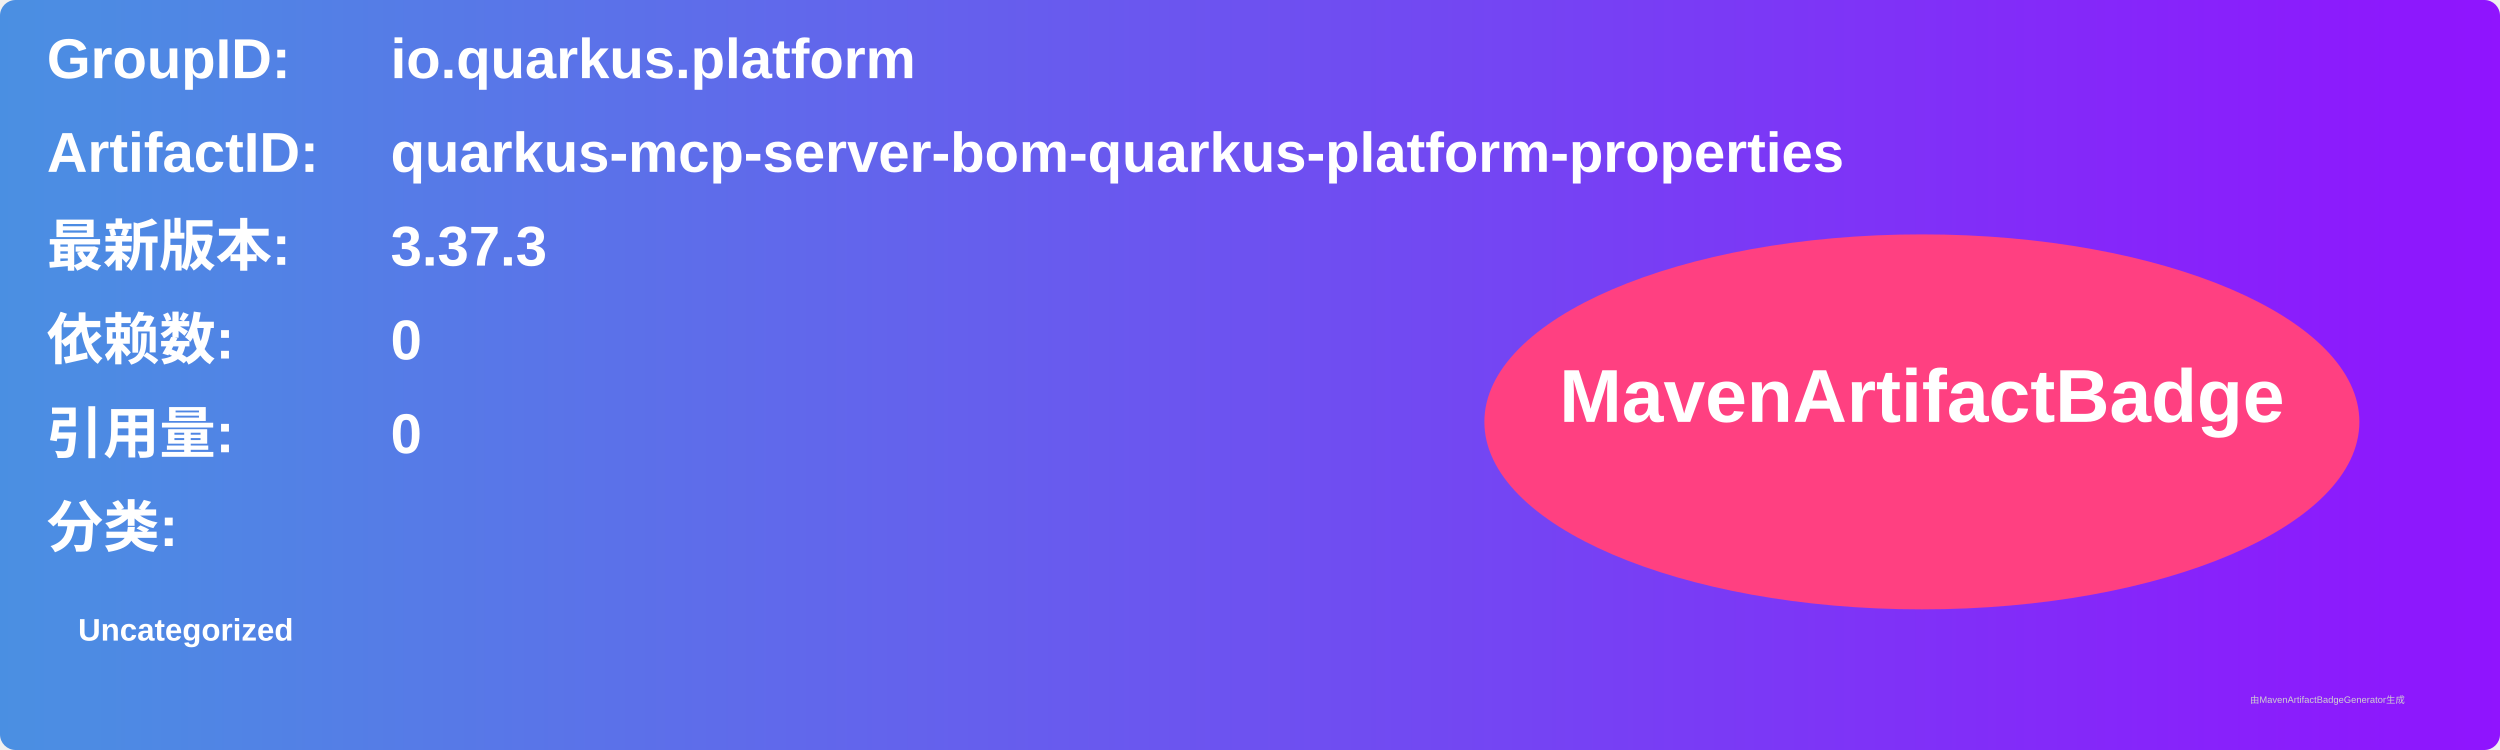
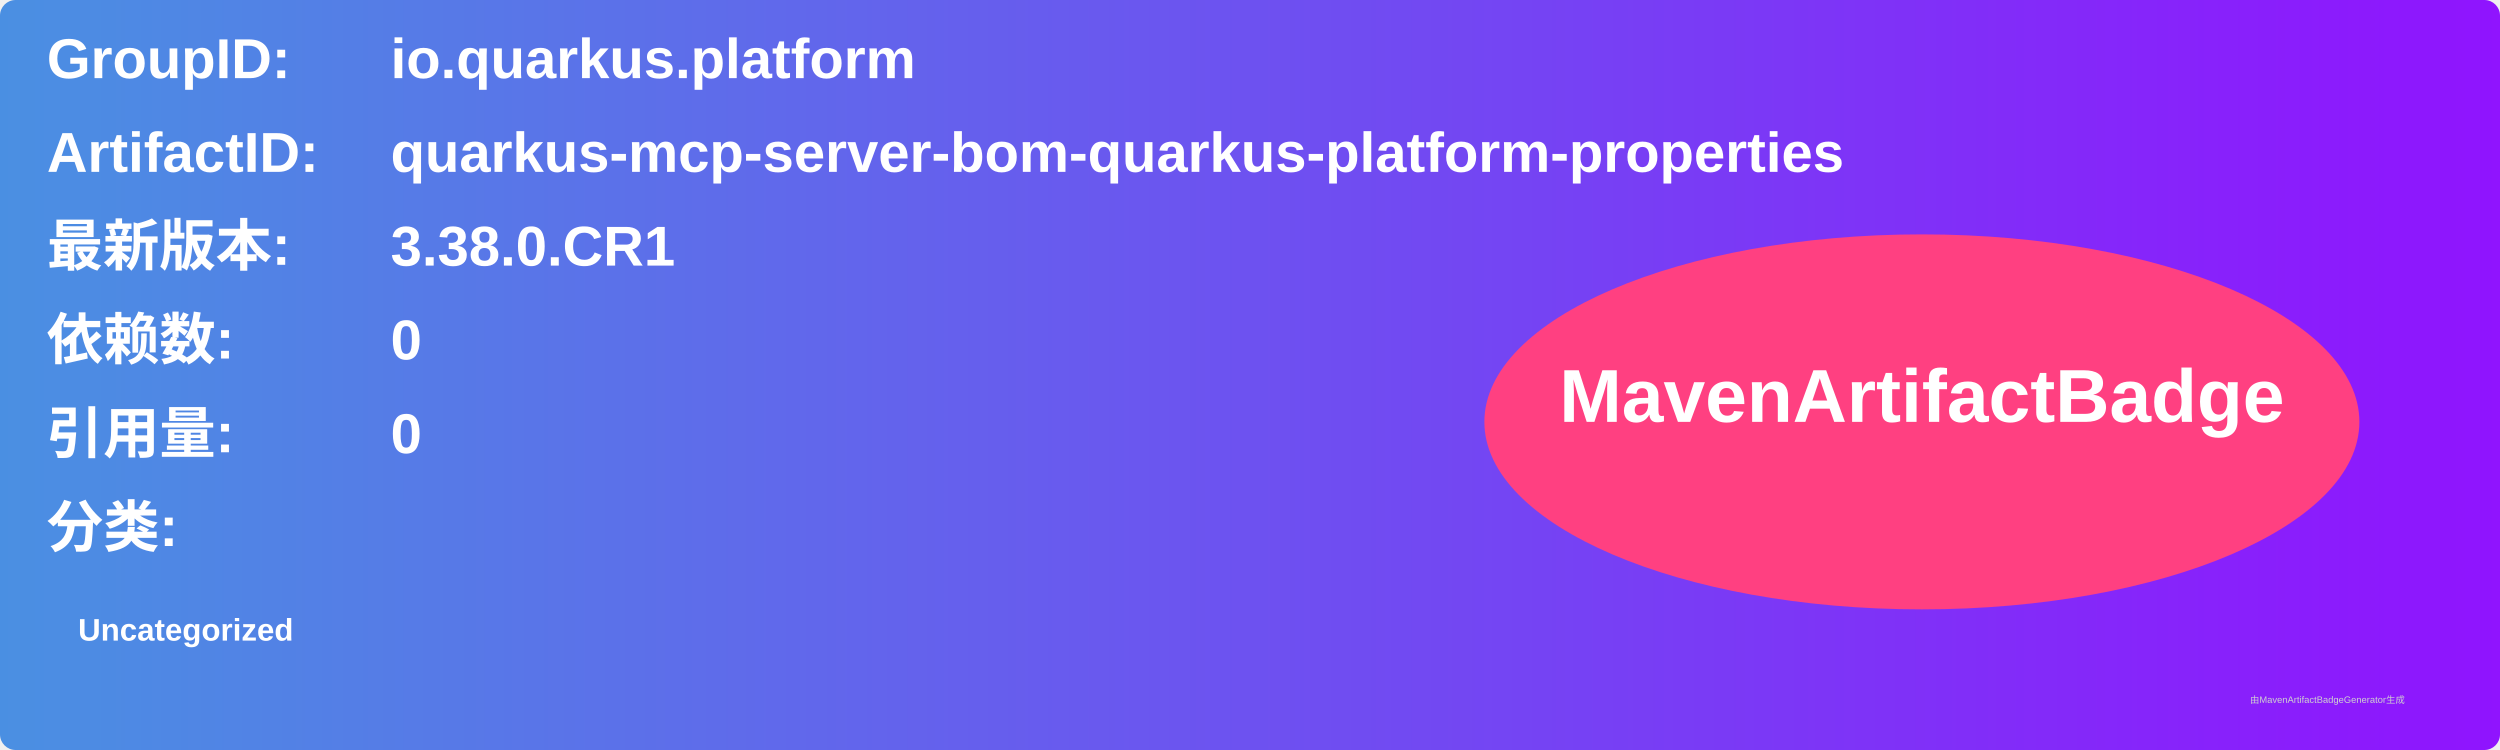
<svg xmlns="http://www.w3.org/2000/svg" width="800" height="240" viewBox="0 0 800 240">
  <linearGradient id="grad" x1="0%" y1="0%" x2="100%" y2="0%">
    <stop offset="0%" stop-color="#4a90e2" />
    <stop offset="100%" stop-color="#9013fe" />
  </linearGradient>
  <rect width="100%" height="100%" rx="5" ry="5" fill="url(#grad)" />
  <g transform="translate(15, 15)">
    <text x="0" y="10" font-family="Arial" font-size="18" fill="white" font-weight="bold" width="260">GroupID:</text>
    <text x="110" y="10" font-family="Arial" font-size="18" fill="white" font-weight="bold" width="460">io.quarkus.platform</text>
    <text x="0" y="40" font-family="Arial" font-size="18" fill="white" font-weight="bold" width="260">ArtifactID:</text>
    <text x="110" y="40" font-family="Arial" font-size="18" fill="white" font-weight="bold" width="460">quarkus-mcp-server-bom-quarkus-platform-properties</text>
    <text x="0" y="70" font-family="Arial" font-size="18" fill="white" font-weight="bold">最新版本:</text>
    <text x="110" y="70" font-family="Arial" font-size="18" fill="white" font-weight="bold">
-       <tspan font-weight="bold">3.37.3</tspan>
+       <tspan font-weight="bold">3.38.0.CR1</tspan>
    </text>
    <text x="0" y="100" font-family="Arial" font-size="18" fill="white" font-weight="bold">依赖数: </text>
    <text x="110" y="100" font-family="Arial" font-size="18" fill="white">
      <tspan font-weight="bold">0</tspan>
    </text>
    <text x="0" y="130" font-family="Arial" font-size="18" fill="white" font-weight="bold">引用量: </text>
    <text x="110" y="130" font-family="Arial" font-size="18" fill="white">
      <tspan font-weight="bold">0</tspan>
    </text>
    <text x="0" y="160" font-family="Arial" font-size="18" fill="white" font-weight="bold">分类:</text>
    <text x="10" y="190" font-family="Arial" font-size="10" fill="white">
      <tspan font-weight="bold">Uncategorized</tspan>
    </text>
    <ellipse cx="600" cy="120" rx="140" ry="60" fill="#ff4081" />
    <text x="600" y="120" text-anchor="middle" font-family="Arial" font-size="24" fill="white" font-weight="bold">MavenArtifactBadge</text>
  </g>
  <text x="720" y="225" font-family="Arial" font-size="3" fill="#d0d0d0">由MavenArtifactBadgeGenerator生成</text>
</svg>
